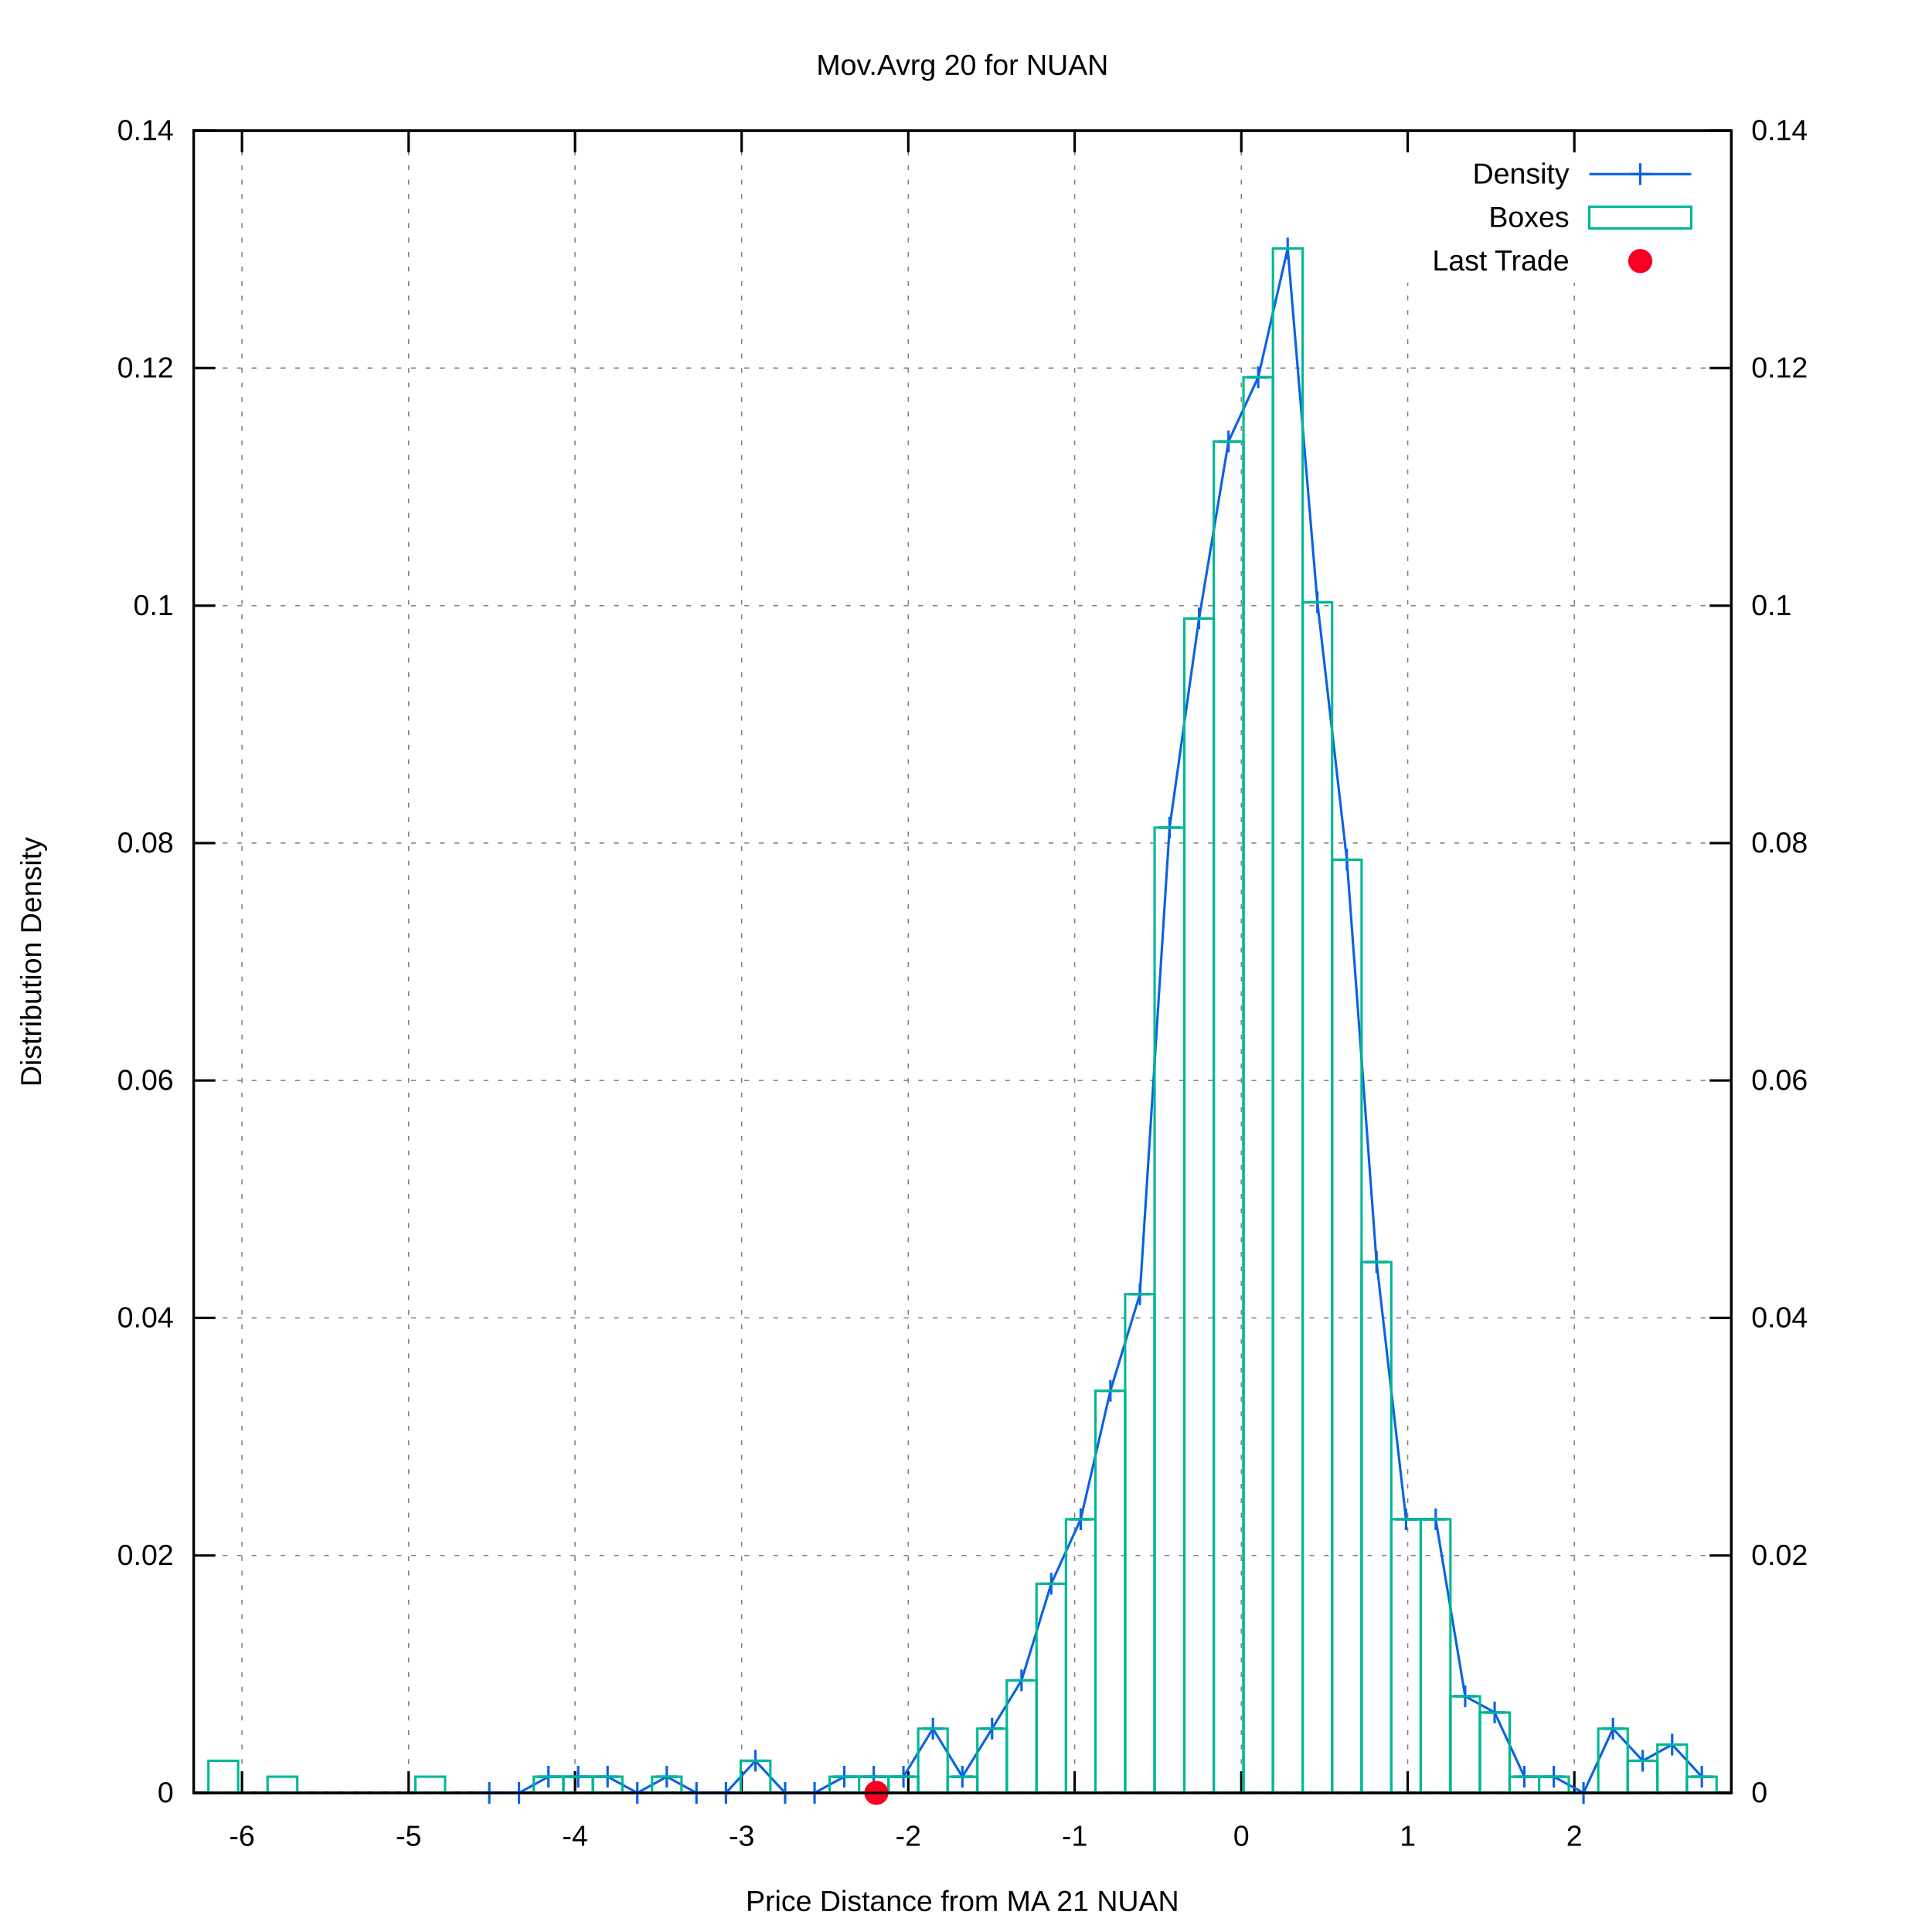
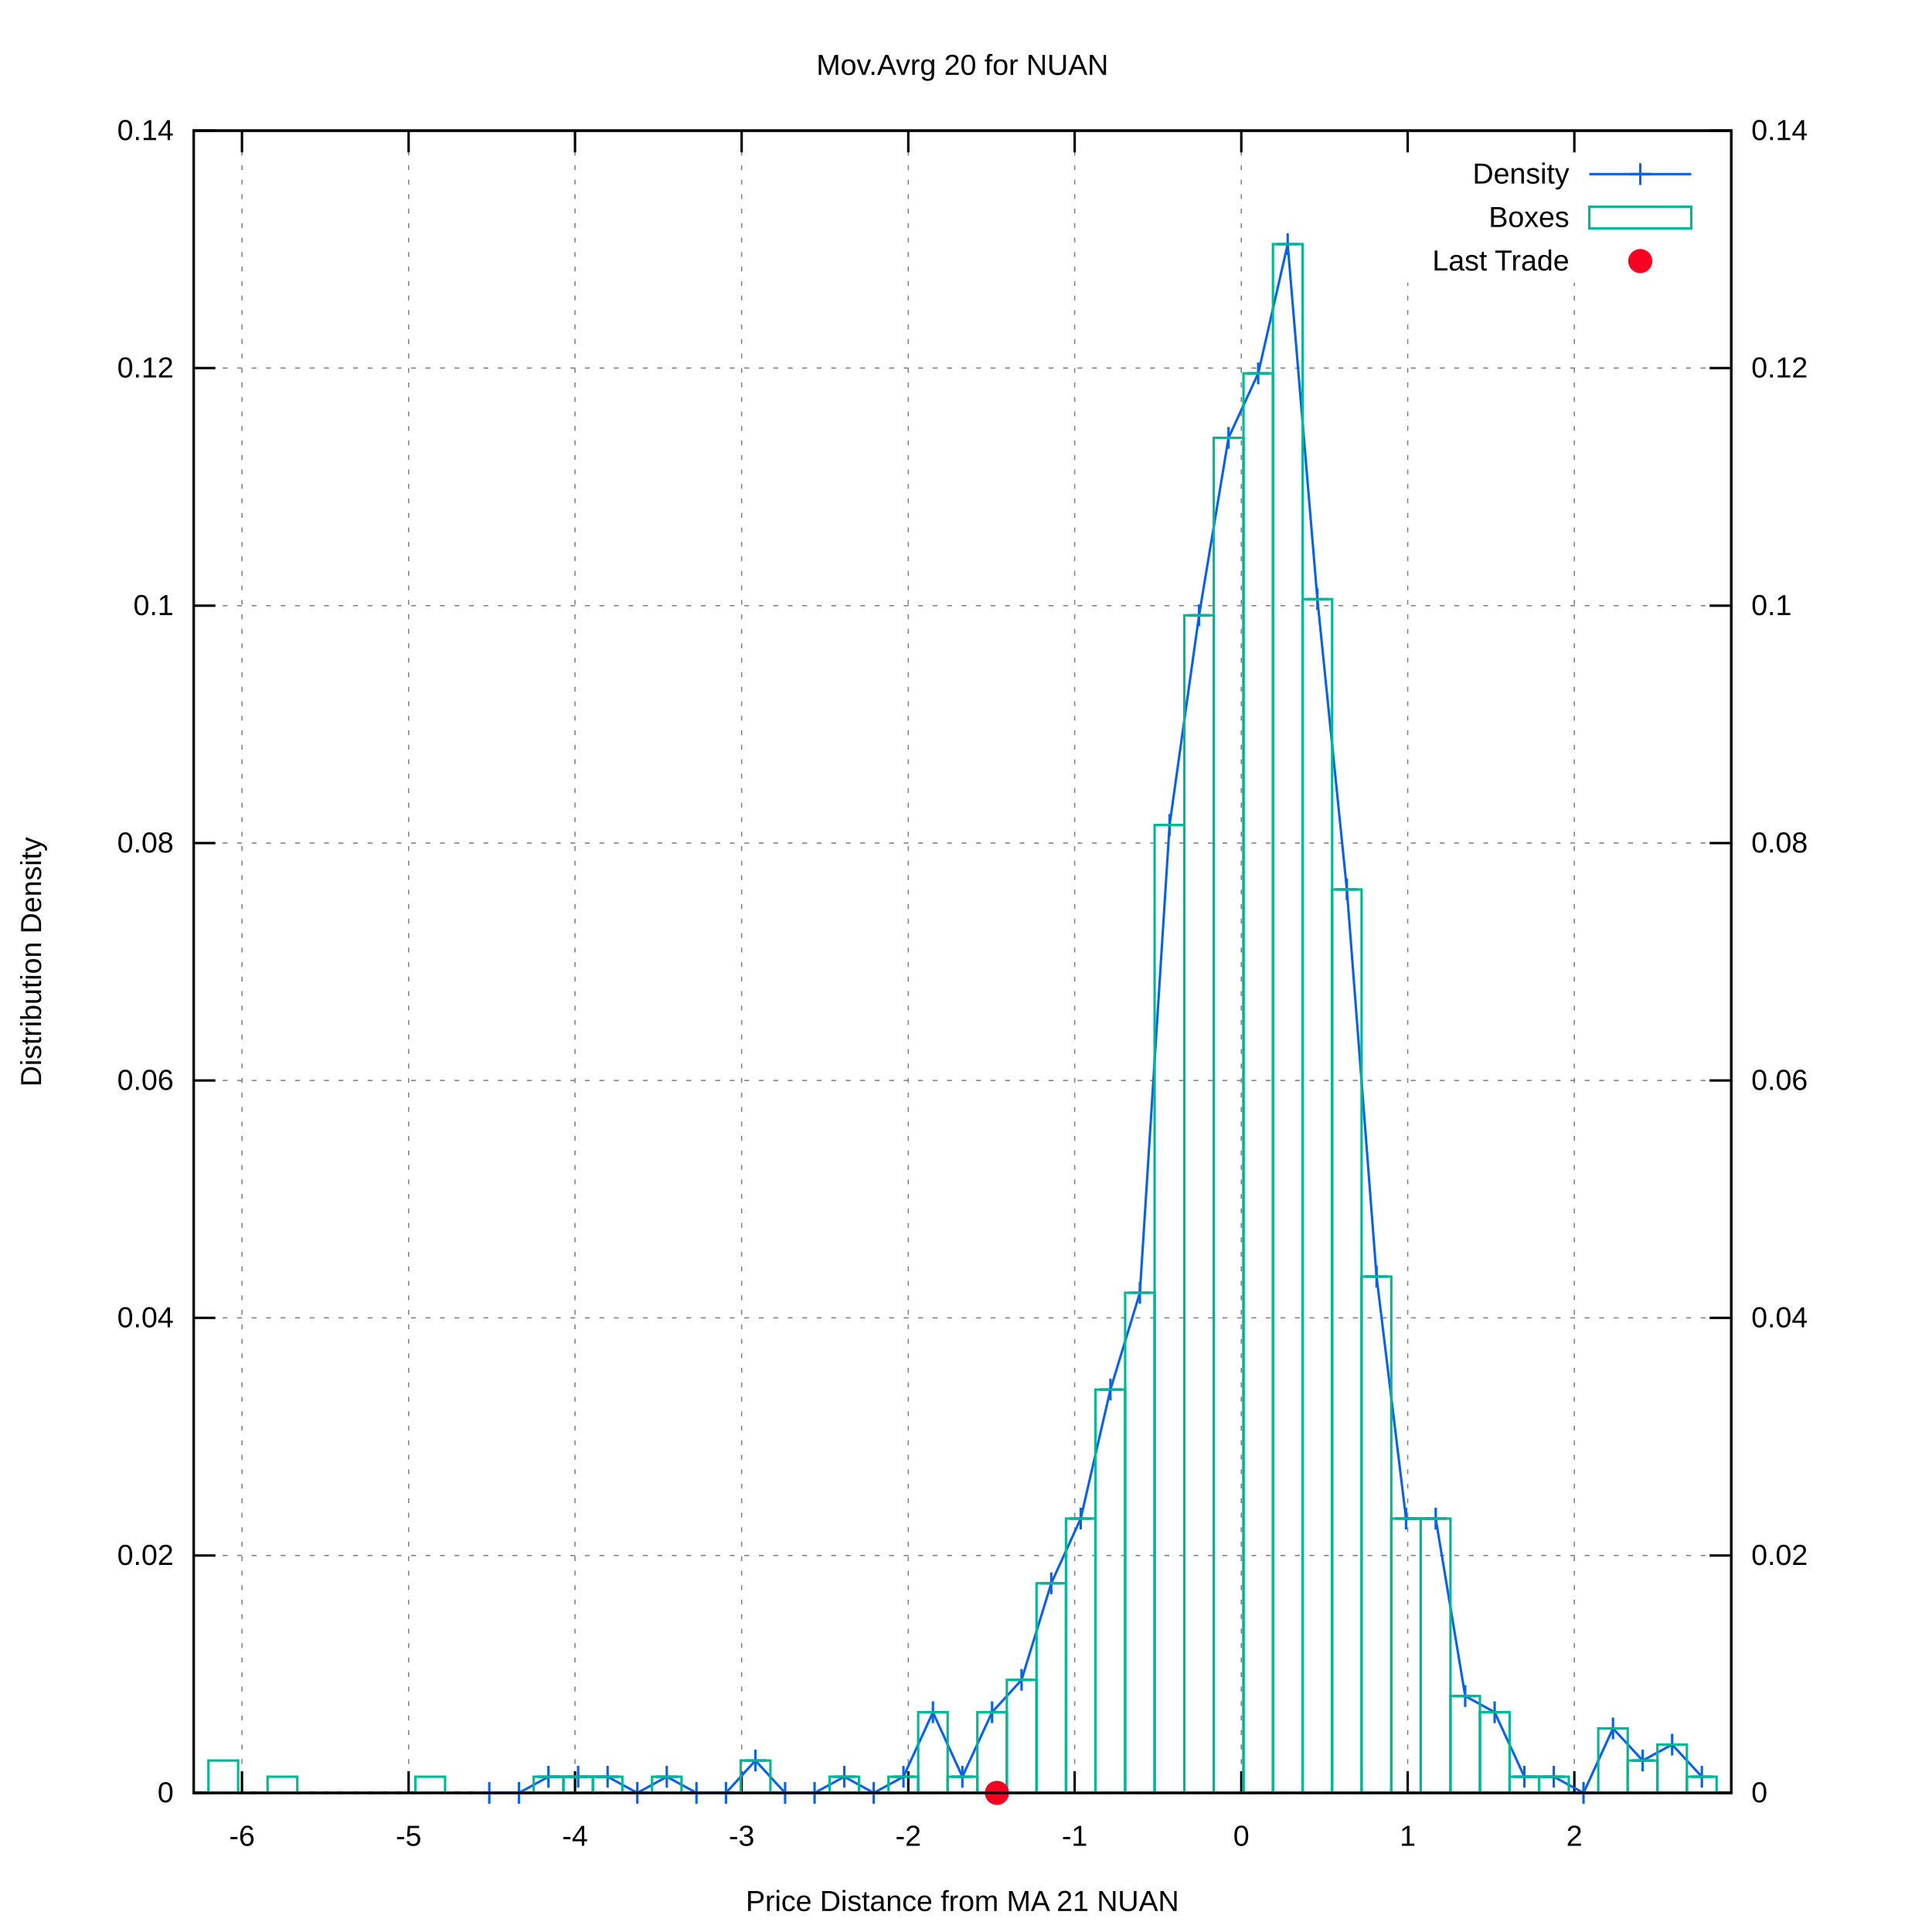
<svg xmlns="http://www.w3.org/2000/svg" xmlns:xlink="http://www.w3.org/1999/xlink" viewBox="0 0 800 800">
  <g id="gnuplot_canvas">
    <rect x="0" y="0" width="800" height="800" fill="#ffffff" />
    <defs>
      <circle id="gpDot" r="0.5" stroke-width="0.5" />
      <path id="gpPt0" stroke-width="0.222" stroke="currentColor" d="M-1,0 h2 M0,-1 v2" />
      <path id="gpPt1" stroke-width="0.222" stroke="currentColor" d="M-1,-1 L1,1 M1,-1 L-1,1" />
      <path id="gpPt2" stroke-width="0.222" stroke="currentColor" d="M-1,0 L1,0 M0,-1 L0,1 M-1,-1 L1,1 M-1,1 L1,-1" />
      <rect id="gpPt3" stroke-width="0.222" stroke="currentColor" x="-1" y="-1" width="2" height="2" />
      <rect id="gpPt4" stroke-width="0.222" stroke="currentColor" fill="currentColor" x="-1" y="-1" width="2" height="2" />
      <circle id="gpPt5" stroke-width="0.222" stroke="currentColor" cx="0" cy="0" r="1" />
      <use xlink:href="#gpPt5" id="gpPt6" fill="currentColor" stroke="none" />
      <path id="gpPt7" stroke-width="0.222" stroke="currentColor" d="M0,-1.33 L-1.33,0.67 L1.33,0.67 z" />
      <use xlink:href="#gpPt7" id="gpPt8" fill="currentColor" stroke="none" />
      <use xlink:href="#gpPt7" id="gpPt9" stroke="currentColor" transform="rotate(180)" />
      <use xlink:href="#gpPt9" id="gpPt10" fill="currentColor" stroke="none" />
      <use xlink:href="#gpPt3" id="gpPt11" stroke="currentColor" transform="rotate(45)" />
      <use xlink:href="#gpPt11" id="gpPt12" fill="currentColor" stroke="none" />
      <path id="gpPt13" stroke-width="0.222" stroke="currentColor" d="M0,1.330 L1.265,0.411 L0.782,-1.067 L-0.782,-1.076 L-1.265,0.411 z" />
      <use xlink:href="#gpPt13" id="gpPt14" fill="currentColor" stroke="none" />
      <filter id="textbox" filterUnits="objectBoundingBox" x="0" y="0" height="1" width="1">
        <feFlood flood-color="#FFFFFF" flood-opacity="1" result="bgnd" />
        <feComposite in="SourceGraphic" in2="bgnd" operator="atop" />
      </filter>
      <filter id="greybox" filterUnits="objectBoundingBox" x="0" y="0" height="1" width="1">
        <feFlood flood-color="lightgrey" flood-opacity="1" result="grey" />
        <feComposite in="SourceGraphic" in2="grey" operator="atop" />
      </filter>
    </defs>
    <g fill="none" color="#FFFFFF" stroke="black" stroke-width="1.00" stroke-linecap="butt" stroke-linejoin="miter">
</g>
    <g fill="none" color="black" stroke="currentColor" stroke-width="1.00" stroke-linecap="butt" stroke-linejoin="miter">
</g>
    <g fill="none" color="black" stroke="black" stroke-width="0.50" stroke-linecap="butt" stroke-linejoin="miter">
</g>
    <g fill="none" color="gray" stroke="currentColor" stroke-width="0.50" stroke-linecap="butt" stroke-linejoin="miter">
      <path stroke="gray" stroke-dasharray="2,4" class="gridline" d="M80.2,742.4 L716.9,742.4  " />
    </g>
    <g fill="none" color="gray" stroke="gray" stroke-width="1.00" stroke-linecap="butt" stroke-linejoin="miter">
</g>
    <g fill="none" color="black" stroke="currentColor" stroke-width="1.00" stroke-linecap="butt" stroke-linejoin="miter">
      <path stroke="black" d="M80.2,742.4 L89.2,742.4  " />
      <g transform="translate(71.9,746.3)" stroke="none" fill="black" font-family="arial" font-size="12.00" text-anchor="end">
        <text>
          <tspan font-family="arial"> 0</tspan>
        </text>
      </g>
    </g>
    <g fill="none" color="black" stroke="currentColor" stroke-width="1.00" stroke-linecap="butt" stroke-linejoin="miter">
</g>
    <g fill="none" color="black" stroke="black" stroke-width="0.50" stroke-linecap="butt" stroke-linejoin="miter">
</g>
    <g fill="none" color="gray" stroke="currentColor" stroke-width="0.50" stroke-linecap="butt" stroke-linejoin="miter">
      <path stroke="gray" stroke-dasharray="2,4" class="gridline" d="M80.2,644.1 L716.9,644.1  " />
    </g>
    <g fill="none" color="gray" stroke="gray" stroke-width="1.00" stroke-linecap="butt" stroke-linejoin="miter">
</g>
    <g fill="none" color="black" stroke="currentColor" stroke-width="1.00" stroke-linecap="butt" stroke-linejoin="miter">
      <path stroke="black" d="M80.2,644.1 L89.2,644.1  " />
      <g transform="translate(71.9,648.0)" stroke="none" fill="black" font-family="arial" font-size="12.00" text-anchor="end">
        <text>
          <tspan font-family="arial"> 0.02</tspan>
        </text>
      </g>
    </g>
    <g fill="none" color="black" stroke="currentColor" stroke-width="1.00" stroke-linecap="butt" stroke-linejoin="miter">
</g>
    <g fill="none" color="black" stroke="black" stroke-width="0.50" stroke-linecap="butt" stroke-linejoin="miter">
</g>
    <g fill="none" color="gray" stroke="currentColor" stroke-width="0.50" stroke-linecap="butt" stroke-linejoin="miter">
      <path stroke="gray" stroke-dasharray="2,4" class="gridline" d="M80.2,545.7 L716.9,545.7  " />
    </g>
    <g fill="none" color="gray" stroke="gray" stroke-width="1.00" stroke-linecap="butt" stroke-linejoin="miter">
</g>
    <g fill="none" color="black" stroke="currentColor" stroke-width="1.00" stroke-linecap="butt" stroke-linejoin="miter">
      <path stroke="black" d="M80.2,545.7 L89.2,545.7  " />
      <g transform="translate(71.9,549.6)" stroke="none" fill="black" font-family="arial" font-size="12.00" text-anchor="end">
        <text>
          <tspan font-family="arial"> 0.04</tspan>
        </text>
      </g>
    </g>
    <g fill="none" color="black" stroke="currentColor" stroke-width="1.00" stroke-linecap="butt" stroke-linejoin="miter">
</g>
    <g fill="none" color="black" stroke="black" stroke-width="0.50" stroke-linecap="butt" stroke-linejoin="miter">
</g>
    <g fill="none" color="gray" stroke="currentColor" stroke-width="0.50" stroke-linecap="butt" stroke-linejoin="miter">
      <path stroke="gray" stroke-dasharray="2,4" class="gridline" d="M80.2,447.4 L716.9,447.4  " />
    </g>
    <g fill="none" color="gray" stroke="gray" stroke-width="1.00" stroke-linecap="butt" stroke-linejoin="miter">
</g>
    <g fill="none" color="black" stroke="currentColor" stroke-width="1.00" stroke-linecap="butt" stroke-linejoin="miter">
      <path stroke="black" d="M80.2,447.4 L89.2,447.4  " />
      <g transform="translate(71.9,451.3)" stroke="none" fill="black" font-family="arial" font-size="12.00" text-anchor="end">
        <text>
          <tspan font-family="arial"> 0.06</tspan>
        </text>
      </g>
    </g>
    <g fill="none" color="black" stroke="currentColor" stroke-width="1.00" stroke-linecap="butt" stroke-linejoin="miter">
</g>
    <g fill="none" color="black" stroke="black" stroke-width="0.50" stroke-linecap="butt" stroke-linejoin="miter">
</g>
    <g fill="none" color="gray" stroke="currentColor" stroke-width="0.50" stroke-linecap="butt" stroke-linejoin="miter">
      <path stroke="gray" stroke-dasharray="2,4" class="gridline" d="M80.2,349.1 L716.9,349.1  " />
    </g>
    <g fill="none" color="gray" stroke="gray" stroke-width="1.00" stroke-linecap="butt" stroke-linejoin="miter">
</g>
    <g fill="none" color="black" stroke="currentColor" stroke-width="1.00" stroke-linecap="butt" stroke-linejoin="miter">
      <path stroke="black" d="M80.2,349.1 L89.2,349.1  " />
      <g transform="translate(71.9,353.0)" stroke="none" fill="black" font-family="arial" font-size="12.00" text-anchor="end">
        <text>
          <tspan font-family="arial"> 0.08</tspan>
        </text>
      </g>
    </g>
    <g fill="none" color="black" stroke="currentColor" stroke-width="1.00" stroke-linecap="butt" stroke-linejoin="miter">
</g>
    <g fill="none" color="black" stroke="black" stroke-width="0.50" stroke-linecap="butt" stroke-linejoin="miter">
</g>
    <g fill="none" color="gray" stroke="currentColor" stroke-width="0.50" stroke-linecap="butt" stroke-linejoin="miter">
      <path stroke="gray" stroke-dasharray="2,4" class="gridline" d="M80.2,250.8 L716.9,250.8  " />
    </g>
    <g fill="none" color="gray" stroke="gray" stroke-width="1.00" stroke-linecap="butt" stroke-linejoin="miter">
</g>
    <g fill="none" color="black" stroke="currentColor" stroke-width="1.00" stroke-linecap="butt" stroke-linejoin="miter">
      <path stroke="black" d="M80.2,250.8 L89.2,250.8  " />
      <g transform="translate(71.9,254.7)" stroke="none" fill="black" font-family="arial" font-size="12.00" text-anchor="end">
        <text>
          <tspan font-family="arial"> 0.1</tspan>
        </text>
      </g>
    </g>
    <g fill="none" color="black" stroke="currentColor" stroke-width="1.00" stroke-linecap="butt" stroke-linejoin="miter">
</g>
    <g fill="none" color="black" stroke="black" stroke-width="0.50" stroke-linecap="butt" stroke-linejoin="miter">
</g>
    <g fill="none" color="gray" stroke="currentColor" stroke-width="0.50" stroke-linecap="butt" stroke-linejoin="miter">
      <path stroke="gray" stroke-dasharray="2,4" class="gridline" d="M80.2,152.4 L716.9,152.4  " />
    </g>
    <g fill="none" color="gray" stroke="gray" stroke-width="1.00" stroke-linecap="butt" stroke-linejoin="miter">
</g>
    <g fill="none" color="black" stroke="currentColor" stroke-width="1.00" stroke-linecap="butt" stroke-linejoin="miter">
      <path stroke="black" d="M80.2,152.4 L89.2,152.4  " />
      <g transform="translate(71.9,156.3)" stroke="none" fill="black" font-family="arial" font-size="12.00" text-anchor="end">
        <text>
          <tspan font-family="arial"> 0.12</tspan>
        </text>
      </g>
    </g>
    <g fill="none" color="black" stroke="currentColor" stroke-width="1.00" stroke-linecap="butt" stroke-linejoin="miter">
</g>
    <g fill="none" color="black" stroke="black" stroke-width="0.50" stroke-linecap="butt" stroke-linejoin="miter">
</g>
    <g fill="none" color="gray" stroke="currentColor" stroke-width="0.50" stroke-linecap="butt" stroke-linejoin="miter">
      <path stroke="gray" stroke-dasharray="2,4" class="gridline" d="M80.2,54.1 L716.9,54.1  " />
    </g>
    <g fill="none" color="gray" stroke="gray" stroke-width="1.00" stroke-linecap="butt" stroke-linejoin="miter">
</g>
    <g fill="none" color="black" stroke="currentColor" stroke-width="1.00" stroke-linecap="butt" stroke-linejoin="miter">
      <path stroke="black" d="M80.2,54.1 L89.2,54.1  " />
      <g transform="translate(71.9,58.0)" stroke="none" fill="black" font-family="arial" font-size="12.00" text-anchor="end">
        <text>
          <tspan font-family="arial"> 0.14</tspan>
        </text>
      </g>
    </g>
    <g fill="none" color="black" stroke="currentColor" stroke-width="1.00" stroke-linecap="butt" stroke-linejoin="miter">
</g>
    <g fill="none" color="black" stroke="black" stroke-width="0.50" stroke-linecap="butt" stroke-linejoin="miter">
</g>
    <g fill="none" color="gray" stroke="currentColor" stroke-width="0.50" stroke-linecap="butt" stroke-linejoin="miter">
      <path stroke="gray" stroke-dasharray="2,4" class="gridline" d="M100.2,742.4 L100.2,54.1  " />
    </g>
    <g fill="none" color="gray" stroke="gray" stroke-width="1.00" stroke-linecap="butt" stroke-linejoin="miter">
</g>
    <g fill="none" color="black" stroke="currentColor" stroke-width="1.00" stroke-linecap="butt" stroke-linejoin="miter">
      <path stroke="black" d="M100.2,742.4 L100.2,733.4 M100.2,54.1 L100.2,63.1  " />
      <g transform="translate(100.2,764.3)" stroke="none" fill="black" font-family="arial" font-size="12.00" text-anchor="middle">
        <text>
          <tspan font-family="arial">-6</tspan>
        </text>
      </g>
    </g>
    <g fill="none" color="black" stroke="currentColor" stroke-width="1.00" stroke-linecap="butt" stroke-linejoin="miter">
</g>
    <g fill="none" color="black" stroke="black" stroke-width="0.50" stroke-linecap="butt" stroke-linejoin="miter">
</g>
    <g fill="none" color="gray" stroke="currentColor" stroke-width="0.50" stroke-linecap="butt" stroke-linejoin="miter">
      <path stroke="gray" stroke-dasharray="2,4" class="gridline" d="M169.2,742.4 L169.2,54.1  " />
    </g>
    <g fill="none" color="gray" stroke="gray" stroke-width="1.00" stroke-linecap="butt" stroke-linejoin="miter">
</g>
    <g fill="none" color="black" stroke="currentColor" stroke-width="1.00" stroke-linecap="butt" stroke-linejoin="miter">
      <path stroke="black" d="M169.2,742.4 L169.2,733.4 M169.2,54.1 L169.2,63.1  " />
      <g transform="translate(169.2,764.3)" stroke="none" fill="black" font-family="arial" font-size="12.00" text-anchor="middle">
        <text>
          <tspan font-family="arial">-5</tspan>
        </text>
      </g>
    </g>
    <g fill="none" color="black" stroke="currentColor" stroke-width="1.00" stroke-linecap="butt" stroke-linejoin="miter">
</g>
    <g fill="none" color="black" stroke="black" stroke-width="0.50" stroke-linecap="butt" stroke-linejoin="miter">
</g>
    <g fill="none" color="gray" stroke="currentColor" stroke-width="0.50" stroke-linecap="butt" stroke-linejoin="miter">
      <path stroke="gray" stroke-dasharray="2,4" class="gridline" d="M238.1,742.4 L238.1,54.1  " />
    </g>
    <g fill="none" color="gray" stroke="gray" stroke-width="1.00" stroke-linecap="butt" stroke-linejoin="miter">
</g>
    <g fill="none" color="black" stroke="currentColor" stroke-width="1.00" stroke-linecap="butt" stroke-linejoin="miter">
      <path stroke="black" d="M238.1,742.4 L238.1,733.4 M238.1,54.1 L238.1,63.1  " />
      <g transform="translate(238.1,764.3)" stroke="none" fill="black" font-family="arial" font-size="12.00" text-anchor="middle">
        <text>
          <tspan font-family="arial">-4</tspan>
        </text>
      </g>
    </g>
    <g fill="none" color="black" stroke="currentColor" stroke-width="1.00" stroke-linecap="butt" stroke-linejoin="miter">
</g>
    <g fill="none" color="black" stroke="black" stroke-width="0.50" stroke-linecap="butt" stroke-linejoin="miter">
</g>
    <g fill="none" color="gray" stroke="currentColor" stroke-width="0.50" stroke-linecap="butt" stroke-linejoin="miter">
      <path stroke="gray" stroke-dasharray="2,4" class="gridline" d="M307.1,742.4 L307.1,54.1  " />
    </g>
    <g fill="none" color="gray" stroke="gray" stroke-width="1.00" stroke-linecap="butt" stroke-linejoin="miter">
</g>
    <g fill="none" color="black" stroke="currentColor" stroke-width="1.00" stroke-linecap="butt" stroke-linejoin="miter">
      <path stroke="black" d="M307.1,742.4 L307.1,733.4 M307.1,54.1 L307.1,63.1  " />
      <g transform="translate(307.1,764.3)" stroke="none" fill="black" font-family="arial" font-size="12.00" text-anchor="middle">
        <text>
          <tspan font-family="arial">-3</tspan>
        </text>
      </g>
    </g>
    <g fill="none" color="black" stroke="currentColor" stroke-width="1.00" stroke-linecap="butt" stroke-linejoin="miter">
</g>
    <g fill="none" color="black" stroke="black" stroke-width="0.50" stroke-linecap="butt" stroke-linejoin="miter">
</g>
    <g fill="none" color="gray" stroke="currentColor" stroke-width="0.50" stroke-linecap="butt" stroke-linejoin="miter">
      <path stroke="gray" stroke-dasharray="2,4" class="gridline" d="M376.1,742.4 L376.1,54.1  " />
    </g>
    <g fill="none" color="gray" stroke="gray" stroke-width="1.00" stroke-linecap="butt" stroke-linejoin="miter">
</g>
    <g fill="none" color="black" stroke="currentColor" stroke-width="1.00" stroke-linecap="butt" stroke-linejoin="miter">
      <path stroke="black" d="M376.1,742.4 L376.1,733.4 M376.1,54.1 L376.1,63.1  " />
      <g transform="translate(376.1,764.3)" stroke="none" fill="black" font-family="arial" font-size="12.00" text-anchor="middle">
        <text>
          <tspan font-family="arial">-2</tspan>
        </text>
      </g>
    </g>
    <g fill="none" color="black" stroke="currentColor" stroke-width="1.00" stroke-linecap="butt" stroke-linejoin="miter">
</g>
    <g fill="none" color="black" stroke="black" stroke-width="0.50" stroke-linecap="butt" stroke-linejoin="miter">
</g>
    <g fill="none" color="gray" stroke="currentColor" stroke-width="0.50" stroke-linecap="butt" stroke-linejoin="miter">
      <path stroke="gray" stroke-dasharray="2,4" class="gridline" d="M445.0,742.4 L445.0,54.1  " />
    </g>
    <g fill="none" color="gray" stroke="gray" stroke-width="1.00" stroke-linecap="butt" stroke-linejoin="miter">
</g>
    <g fill="none" color="black" stroke="currentColor" stroke-width="1.00" stroke-linecap="butt" stroke-linejoin="miter">
      <path stroke="black" d="M445.0,742.4 L445.0,733.4 M445.0,54.1 L445.0,63.1  " />
      <g transform="translate(445.0,764.3)" stroke="none" fill="black" font-family="arial" font-size="12.00" text-anchor="middle">
        <text>
          <tspan font-family="arial">-1</tspan>
        </text>
      </g>
    </g>
    <g fill="none" color="black" stroke="currentColor" stroke-width="1.00" stroke-linecap="butt" stroke-linejoin="miter">
</g>
    <g fill="none" color="black" stroke="black" stroke-width="0.50" stroke-linecap="butt" stroke-linejoin="miter">
</g>
    <g fill="none" color="gray" stroke="currentColor" stroke-width="0.50" stroke-linecap="butt" stroke-linejoin="miter">
      <path stroke="gray" stroke-dasharray="2,4" class="gridline" d="M514.0,742.4 L514.0,54.1  " />
    </g>
    <g fill="none" color="gray" stroke="gray" stroke-width="1.00" stroke-linecap="butt" stroke-linejoin="miter">
</g>
    <g fill="none" color="black" stroke="currentColor" stroke-width="1.00" stroke-linecap="butt" stroke-linejoin="miter">
      <path stroke="black" d="M514.0,742.4 L514.0,733.4 M514.0,54.1 L514.0,63.1  " />
      <g transform="translate(514.0,764.3)" stroke="none" fill="black" font-family="arial" font-size="12.00" text-anchor="middle">
        <text>
          <tspan font-family="arial"> 0</tspan>
        </text>
      </g>
    </g>
    <g fill="none" color="black" stroke="currentColor" stroke-width="1.00" stroke-linecap="butt" stroke-linejoin="miter">
</g>
    <g fill="none" color="black" stroke="black" stroke-width="0.50" stroke-linecap="butt" stroke-linejoin="miter">
</g>
    <g fill="none" color="gray" stroke="currentColor" stroke-width="0.50" stroke-linecap="butt" stroke-linejoin="miter">
      <path stroke="gray" stroke-dasharray="2,4" class="gridline" d="M582.9,742.4 L582.9,117.1 M582.9,63.1 L582.9,54.1  " />
    </g>
    <g fill="none" color="gray" stroke="gray" stroke-width="1.00" stroke-linecap="butt" stroke-linejoin="miter">
</g>
    <g fill="none" color="black" stroke="currentColor" stroke-width="1.00" stroke-linecap="butt" stroke-linejoin="miter">
      <path stroke="black" d="M582.9,742.4 L582.9,733.4 M582.9,54.1 L582.9,63.1  " />
      <g transform="translate(582.9,764.3)" stroke="none" fill="black" font-family="arial" font-size="12.00" text-anchor="middle">
        <text>
          <tspan font-family="arial"> 1</tspan>
        </text>
      </g>
    </g>
    <g fill="none" color="black" stroke="currentColor" stroke-width="1.00" stroke-linecap="butt" stroke-linejoin="miter">
</g>
    <g fill="none" color="black" stroke="black" stroke-width="0.50" stroke-linecap="butt" stroke-linejoin="miter">
</g>
    <g fill="none" color="gray" stroke="currentColor" stroke-width="0.50" stroke-linecap="butt" stroke-linejoin="miter">
      <path stroke="gray" stroke-dasharray="2,4" class="gridline" d="M651.9,742.4 L651.9,117.1 M651.9,63.1 L651.9,54.1  " />
    </g>
    <g fill="none" color="gray" stroke="gray" stroke-width="1.00" stroke-linecap="butt" stroke-linejoin="miter">
</g>
    <g fill="none" color="black" stroke="currentColor" stroke-width="1.00" stroke-linecap="butt" stroke-linejoin="miter">
      <path stroke="black" d="M651.9,742.4 L651.9,733.4 M651.9,54.1 L651.9,63.1  " />
      <g transform="translate(651.9,764.3)" stroke="none" fill="black" font-family="arial" font-size="12.00" text-anchor="middle">
        <text>
          <tspan font-family="arial"> 2</tspan>
        </text>
      </g>
    </g>
    <g fill="none" color="black" stroke="currentColor" stroke-width="1.00" stroke-linecap="butt" stroke-linejoin="miter">
      <path stroke="black" d="M716.9,742.4 L707.9,742.4  " />
      <g transform="translate(725.2,746.3)" stroke="none" fill="black" font-family="arial" font-size="12.00" text-anchor="start">
        <text>
          <tspan font-family="arial"> 0</tspan>
        </text>
      </g>
    </g>
    <g fill="none" color="black" stroke="currentColor" stroke-width="1.00" stroke-linecap="butt" stroke-linejoin="miter">
      <path stroke="black" d="M716.9,644.1 L707.9,644.1  " />
      <g transform="translate(725.2,648.0)" stroke="none" fill="black" font-family="arial" font-size="12.00" text-anchor="start">
        <text>
          <tspan font-family="arial"> 0.02</tspan>
        </text>
      </g>
    </g>
    <g fill="none" color="black" stroke="currentColor" stroke-width="1.00" stroke-linecap="butt" stroke-linejoin="miter">
      <path stroke="black" d="M716.9,545.7 L707.9,545.7  " />
      <g transform="translate(725.2,549.6)" stroke="none" fill="black" font-family="arial" font-size="12.00" text-anchor="start">
        <text>
          <tspan font-family="arial"> 0.04</tspan>
        </text>
      </g>
    </g>
    <g fill="none" color="black" stroke="currentColor" stroke-width="1.00" stroke-linecap="butt" stroke-linejoin="miter">
      <path stroke="black" d="M716.9,447.4 L707.9,447.4  " />
      <g transform="translate(725.2,451.3)" stroke="none" fill="black" font-family="arial" font-size="12.00" text-anchor="start">
        <text>
          <tspan font-family="arial"> 0.06</tspan>
        </text>
      </g>
    </g>
    <g fill="none" color="black" stroke="currentColor" stroke-width="1.00" stroke-linecap="butt" stroke-linejoin="miter">
      <path stroke="black" d="M716.9,349.1 L707.9,349.1  " />
      <g transform="translate(725.2,353.0)" stroke="none" fill="black" font-family="arial" font-size="12.00" text-anchor="start">
        <text>
          <tspan font-family="arial"> 0.08</tspan>
        </text>
      </g>
    </g>
    <g fill="none" color="black" stroke="currentColor" stroke-width="1.00" stroke-linecap="butt" stroke-linejoin="miter">
      <path stroke="black" d="M716.9,250.8 L707.9,250.8  " />
      <g transform="translate(725.2,254.7)" stroke="none" fill="black" font-family="arial" font-size="12.00" text-anchor="start">
        <text>
          <tspan font-family="arial"> 0.1</tspan>
        </text>
      </g>
    </g>
    <g fill="none" color="black" stroke="currentColor" stroke-width="1.00" stroke-linecap="butt" stroke-linejoin="miter">
      <path stroke="black" d="M716.9,152.4 L707.9,152.4  " />
      <g transform="translate(725.2,156.3)" stroke="none" fill="black" font-family="arial" font-size="12.00" text-anchor="start">
        <text>
          <tspan font-family="arial"> 0.12</tspan>
        </text>
      </g>
    </g>
    <g fill="none" color="black" stroke="currentColor" stroke-width="1.00" stroke-linecap="butt" stroke-linejoin="miter">
      <path stroke="black" d="M716.9,54.1 L707.9,54.1  " />
      <g transform="translate(725.2,58.0)" stroke="none" fill="black" font-family="arial" font-size="12.00" text-anchor="start">
        <text>
          <tspan font-family="arial"> 0.14</tspan>
        </text>
      </g>
    </g>
    <g fill="none" color="black" stroke="currentColor" stroke-width="1.00" stroke-linecap="butt" stroke-linejoin="miter">
</g>
    <g fill="none" color="gray" stroke="currentColor" stroke-width="1.00" stroke-linecap="butt" stroke-linejoin="miter">
      <path stroke="black" stroke-dasharray="2,4" d="M80.2,742.4 L716.9,742.4  " />
    </g>
    <g fill="none" color="black" stroke="currentColor" stroke-width="1.00" stroke-linecap="butt" stroke-linejoin="miter">
      <path stroke="black" d="M80.2,54.1 L80.2,742.4 L716.9,742.4 L716.9,54.1 L80.2,54.1 Z  " />
    </g>
    <g fill="none" color="black" stroke="currentColor" stroke-width="1.00" stroke-linecap="butt" stroke-linejoin="miter">
      <g transform="translate(17.0,398.3) rotate(270)" stroke="none" fill="black" font-family="arial" font-size="12.00" text-anchor="middle">
        <text>
          <tspan font-family="arial">Distribution Density</tspan>
        </text>
      </g>
    </g>
    <g fill="none" color="black" stroke="currentColor" stroke-width="1.00" stroke-linecap="butt" stroke-linejoin="miter">
      <g transform="translate(398.5,791.3)" stroke="none" fill="black" font-family="arial" font-size="12.00" text-anchor="middle">
        <text>
          <tspan font-family="arial">Price Distance from MA 21 NUAN</tspan>
        </text>
      </g>
    </g>
    <g fill="none" color="black" stroke="currentColor" stroke-width="1.00" stroke-linecap="butt" stroke-linejoin="miter">
      <g transform="translate(398.5,31.0)" stroke="none" fill="black" font-family="arial" font-size="12.00" text-anchor="middle">
        <text>
          <tspan font-family="arial">Mov.Avrg 20 for NUAN </tspan>
        </text>
      </g>
    </g>
    <g id="gnuplot_plot_1">
      <g fill="none" color="black" stroke="currentColor" stroke-width="1.00" stroke-linecap="butt" stroke-linejoin="miter">
        <g transform="translate(649.8,76.0)" stroke="none" fill="black" font-family="arial" font-size="12.00" text-anchor="end">
          <text>
            <tspan font-family="arial">Density</tspan>
          </text>
        </g>
      </g>
      <g fill="none" color="black" stroke="currentColor" stroke-width="1.00" stroke-linecap="butt" stroke-linejoin="miter">
-         <path stroke="rgb(  9,  97, 228)" d="M658.1,72.1 L700.3,72.1 M202.6,742.4 L214.9,742.4 L227.1,735.7 L239.4,735.7 L251.6,735.7 L263.9,742.4   L276.1,735.7 L288.4,742.4 L300.6,742.4 L312.8,729.1 L325.1,742.4 L337.3,742.4 L349.6,735.7 L361.8,735.7   L374.1,735.7 L386.3,715.8 L398.5,735.7 L410.8,715.8 L423.0,695.8 L435.3,655.8 L447.5,629.1 L459.8,575.9   L472.0,535.9 L484.3,342.7 L496.5,256.1 L508.7,182.8 L521.0,156.2 L533.2,102.9 L545.5,249.4 L557.7,356.0   L570.0,522.6 L582.2,629.1 L594.5,629.1 L606.7,702.4 L618.9,709.1 L631.2,735.7 L643.4,735.7 L655.7,742.4   L667.9,715.8 L680.2,729.1 L692.4,722.4 L704.7,735.7  " />
+         <path stroke="rgb(  9,  97, 228)" d="M658.1,72.1 L700.3,72.1 M202.6,742.4 L214.9,742.4 L227.1,735.7 L239.4,735.7 L251.6,735.7 L263.9,742.4   L276.1,735.7 L288.4,742.4 L300.6,742.4 L312.8,729.0 L325.1,742.4 L337.3,742.4 L349.6,735.7 L361.8,742.4   L374.1,735.7 L386.3,709.0 L398.5,735.7 L410.8,709.0 L423.0,695.6 L435.3,655.6 L447.5,628.8 L459.8,575.4   L472.0,535.3 L484.3,341.6 L496.5,254.8 L508.7,181.3 L521.0,154.6 L533.2,101.1 L545.5,248.1 L557.7,368.3   L570.0,528.6 L582.2,628.8 L594.5,628.8 L606.7,702.3 L618.9,709.0 L631.2,735.7 L643.4,735.7 L655.7,742.4   L667.9,715.7 L680.2,729.0 L692.4,722.4 L704.7,735.7  " />
        <use xlink:href="#gpPt0" transform="translate(202.6,742.4) scale(4.50)" color="rgb(  9,  97, 228)" />
        <use xlink:href="#gpPt0" transform="translate(214.9,742.4) scale(4.50)" color="rgb(  9,  97, 228)" />
        <use xlink:href="#gpPt0" transform="translate(227.1,735.7) scale(4.50)" color="rgb(  9,  97, 228)" />
        <use xlink:href="#gpPt0" transform="translate(239.4,735.7) scale(4.50)" color="rgb(  9,  97, 228)" />
        <use xlink:href="#gpPt0" transform="translate(251.6,735.7) scale(4.50)" color="rgb(  9,  97, 228)" />
        <use xlink:href="#gpPt0" transform="translate(263.9,742.4) scale(4.50)" color="rgb(  9,  97, 228)" />
        <use xlink:href="#gpPt0" transform="translate(276.1,735.7) scale(4.50)" color="rgb(  9,  97, 228)" />
        <use xlink:href="#gpPt0" transform="translate(288.4,742.4) scale(4.50)" color="rgb(  9,  97, 228)" />
        <use xlink:href="#gpPt0" transform="translate(300.6,742.4) scale(4.50)" color="rgb(  9,  97, 228)" />
-         <use xlink:href="#gpPt0" transform="translate(312.8,729.1) scale(4.50)" color="rgb(  9,  97, 228)" />
+         <use xlink:href="#gpPt0" transform="translate(312.8,729.0) scale(4.50)" color="rgb(  9,  97, 228)" />
        <use xlink:href="#gpPt0" transform="translate(325.1,742.4) scale(4.50)" color="rgb(  9,  97, 228)" />
        <use xlink:href="#gpPt0" transform="translate(337.3,742.4) scale(4.50)" color="rgb(  9,  97, 228)" />
        <use xlink:href="#gpPt0" transform="translate(349.6,735.7) scale(4.50)" color="rgb(  9,  97, 228)" />
-         <use xlink:href="#gpPt0" transform="translate(361.8,735.7) scale(4.50)" color="rgb(  9,  97, 228)" />
+         <use xlink:href="#gpPt0" transform="translate(361.8,742.4) scale(4.50)" color="rgb(  9,  97, 228)" />
        <use xlink:href="#gpPt0" transform="translate(374.1,735.7) scale(4.50)" color="rgb(  9,  97, 228)" />
-         <use xlink:href="#gpPt0" transform="translate(386.3,715.8) scale(4.50)" color="rgb(  9,  97, 228)" />
+         <use xlink:href="#gpPt0" transform="translate(386.3,709.0) scale(4.50)" color="rgb(  9,  97, 228)" />
        <use xlink:href="#gpPt0" transform="translate(398.5,735.7) scale(4.50)" color="rgb(  9,  97, 228)" />
-         <use xlink:href="#gpPt0" transform="translate(410.8,715.8) scale(4.50)" color="rgb(  9,  97, 228)" />
-         <use xlink:href="#gpPt0" transform="translate(423.0,695.8) scale(4.50)" color="rgb(  9,  97, 228)" />
-         <use xlink:href="#gpPt0" transform="translate(435.3,655.8) scale(4.50)" color="rgb(  9,  97, 228)" />
-         <use xlink:href="#gpPt0" transform="translate(447.5,629.1) scale(4.50)" color="rgb(  9,  97, 228)" />
-         <use xlink:href="#gpPt0" transform="translate(459.8,575.9) scale(4.50)" color="rgb(  9,  97, 228)" />
-         <use xlink:href="#gpPt0" transform="translate(472.0,535.9) scale(4.50)" color="rgb(  9,  97, 228)" />
-         <use xlink:href="#gpPt0" transform="translate(484.3,342.7) scale(4.50)" color="rgb(  9,  97, 228)" />
-         <use xlink:href="#gpPt0" transform="translate(496.5,256.1) scale(4.50)" color="rgb(  9,  97, 228)" />
-         <use xlink:href="#gpPt0" transform="translate(508.7,182.8) scale(4.50)" color="rgb(  9,  97, 228)" />
-         <use xlink:href="#gpPt0" transform="translate(521.0,156.2) scale(4.50)" color="rgb(  9,  97, 228)" />
-         <use xlink:href="#gpPt0" transform="translate(533.2,102.9) scale(4.50)" color="rgb(  9,  97, 228)" />
-         <use xlink:href="#gpPt0" transform="translate(545.5,249.4) scale(4.50)" color="rgb(  9,  97, 228)" />
-         <use xlink:href="#gpPt0" transform="translate(557.7,356.0) scale(4.50)" color="rgb(  9,  97, 228)" />
-         <use xlink:href="#gpPt0" transform="translate(570.0,522.6) scale(4.50)" color="rgb(  9,  97, 228)" />
-         <use xlink:href="#gpPt0" transform="translate(582.2,629.1) scale(4.50)" color="rgb(  9,  97, 228)" />
-         <use xlink:href="#gpPt0" transform="translate(594.5,629.1) scale(4.50)" color="rgb(  9,  97, 228)" />
-         <use xlink:href="#gpPt0" transform="translate(606.7,702.4) scale(4.50)" color="rgb(  9,  97, 228)" />
-         <use xlink:href="#gpPt0" transform="translate(618.9,709.1) scale(4.50)" color="rgb(  9,  97, 228)" />
+         <use xlink:href="#gpPt0" transform="translate(410.8,709.0) scale(4.50)" color="rgb(  9,  97, 228)" />
+         <use xlink:href="#gpPt0" transform="translate(423.0,695.6) scale(4.50)" color="rgb(  9,  97, 228)" />
+         <use xlink:href="#gpPt0" transform="translate(435.3,655.6) scale(4.50)" color="rgb(  9,  97, 228)" />
+         <use xlink:href="#gpPt0" transform="translate(447.5,628.8) scale(4.50)" color="rgb(  9,  97, 228)" />
+         <use xlink:href="#gpPt0" transform="translate(459.8,575.4) scale(4.50)" color="rgb(  9,  97, 228)" />
+         <use xlink:href="#gpPt0" transform="translate(472.0,535.3) scale(4.50)" color="rgb(  9,  97, 228)" />
+         <use xlink:href="#gpPt0" transform="translate(484.3,341.6) scale(4.50)" color="rgb(  9,  97, 228)" />
+         <use xlink:href="#gpPt0" transform="translate(496.5,254.8) scale(4.50)" color="rgb(  9,  97, 228)" />
+         <use xlink:href="#gpPt0" transform="translate(508.7,181.3) scale(4.50)" color="rgb(  9,  97, 228)" />
+         <use xlink:href="#gpPt0" transform="translate(521.0,154.6) scale(4.50)" color="rgb(  9,  97, 228)" />
+         <use xlink:href="#gpPt0" transform="translate(533.2,101.1) scale(4.50)" color="rgb(  9,  97, 228)" />
+         <use xlink:href="#gpPt0" transform="translate(545.5,248.1) scale(4.50)" color="rgb(  9,  97, 228)" />
+         <use xlink:href="#gpPt0" transform="translate(557.7,368.3) scale(4.50)" color="rgb(  9,  97, 228)" />
+         <use xlink:href="#gpPt0" transform="translate(570.0,528.6) scale(4.50)" color="rgb(  9,  97, 228)" />
+         <use xlink:href="#gpPt0" transform="translate(582.2,628.8) scale(4.50)" color="rgb(  9,  97, 228)" />
+         <use xlink:href="#gpPt0" transform="translate(594.5,628.8) scale(4.50)" color="rgb(  9,  97, 228)" />
+         <use xlink:href="#gpPt0" transform="translate(606.7,702.3) scale(4.50)" color="rgb(  9,  97, 228)" />
+         <use xlink:href="#gpPt0" transform="translate(618.9,709.0) scale(4.50)" color="rgb(  9,  97, 228)" />
        <use xlink:href="#gpPt0" transform="translate(631.2,735.7) scale(4.50)" color="rgb(  9,  97, 228)" />
        <use xlink:href="#gpPt0" transform="translate(643.4,735.7) scale(4.50)" color="rgb(  9,  97, 228)" />
        <use xlink:href="#gpPt0" transform="translate(655.7,742.4) scale(4.50)" color="rgb(  9,  97, 228)" />
-         <use xlink:href="#gpPt0" transform="translate(667.9,715.8) scale(4.50)" color="rgb(  9,  97, 228)" />
-         <use xlink:href="#gpPt0" transform="translate(680.2,729.1) scale(4.50)" color="rgb(  9,  97, 228)" />
+         <use xlink:href="#gpPt0" transform="translate(667.9,715.7) scale(4.50)" color="rgb(  9,  97, 228)" />
+         <use xlink:href="#gpPt0" transform="translate(680.2,729.0) scale(4.50)" color="rgb(  9,  97, 228)" />
        <use xlink:href="#gpPt0" transform="translate(692.4,722.4) scale(4.50)" color="rgb(  9,  97, 228)" />
        <use xlink:href="#gpPt0" transform="translate(704.7,735.7) scale(4.50)" color="rgb(  9,  97, 228)" />
        <use xlink:href="#gpPt0" transform="translate(679.2,72.1) scale(4.50)" color="rgb(  9,  97, 228)" />
      </g>
    </g>
    <g id="gnuplot_plot_2">
      <g fill="none" color="black" stroke="currentColor" stroke-width="1.00" stroke-linecap="butt" stroke-linejoin="miter">
        <g transform="translate(649.8,94.0)" stroke="none" fill="black" font-family="arial" font-size="12.00" text-anchor="end">
          <text>
            <tspan font-family="arial">Boxes</tspan>
          </text>
        </g>
      </g>
      <g fill="none" color="black" stroke="currentColor" stroke-width="1.00" stroke-linecap="butt" stroke-linejoin="miter">
        <path stroke="rgb(  0, 184, 148)" d="M658.1,94.6 L700.3,94.6 L700.3,85.6 L658.1,85.6 L658.1,94.6 Z  " />
-         <path stroke="rgb(  0, 184, 148)" d="M86.3,742.4 L86.3,729.1 L98.6,729.1 L98.6,742.4 L86.3,742.4 Z  " />
+         <path stroke="rgb(  0, 184, 148)" d="M86.3,742.4 L86.3,729.0 L98.6,729.0 L98.6,742.4 L86.3,742.4 Z  " />
        <path stroke="rgb(  0, 184, 148)" d="M110.8,742.4 L110.8,735.7 L123.1,735.7 L123.1,742.4 L110.8,742.4 Z  " />
        <path stroke="rgb(  0, 184, 148)" d="M172.0,742.4 L172.0,735.7 L184.3,735.7 L184.3,742.4 L172.0,742.4 Z  " />
        <path stroke="rgb(  0, 184, 148)" d="M221.0,742.4 L221.0,735.7 L233.3,735.7 L233.3,742.4 L221.0,742.4 Z  " />
        <path stroke="rgb(  0, 184, 148)" d="M233.3,742.4 L233.3,735.7 L245.5,735.7 L245.5,742.4 L233.3,742.4 Z  " />
        <path stroke="rgb(  0, 184, 148)" d="M245.5,742.4 L245.5,735.7 L257.7,735.7 L257.7,742.4 L245.5,742.4 Z  " />
        <path stroke="rgb(  0, 184, 148)" d="M270.0,742.4 L270.0,735.7 L282.2,735.7 L282.2,742.4 L270.0,742.4 Z  " />
-         <path stroke="rgb(  0, 184, 148)" d="M306.7,742.4 L306.7,729.1 L319.0,729.1 L319.0,742.4 L306.7,742.4 Z  " />
+         <path stroke="rgb(  0, 184, 148)" d="M306.7,742.4 L306.7,729.0 L319.0,729.0 L319.0,742.4 L306.7,742.4 Z  " />
        <path stroke="rgb(  0, 184, 148)" d="M343.5,742.4 L343.5,735.7 L355.7,735.7 L355.7,742.4 L343.5,742.4 Z  " />
-         <path stroke="rgb(  0, 184, 148)" d="M355.7,742.4 L355.7,735.7 L367.9,735.7 L367.9,742.4 L355.7,742.4 Z  " />
        <path stroke="rgb(  0, 184, 148)" d="M367.9,742.4 L367.9,735.7 L380.2,735.7 L380.2,742.4 L367.9,742.4 Z  " />
-         <path stroke="rgb(  0, 184, 148)" d="M380.2,742.4 L380.2,715.8 L392.4,715.8 L392.4,742.4 L380.2,742.4 Z  " />
+         <path stroke="rgb(  0, 184, 148)" d="M380.2,742.4 L380.2,709.0 L392.4,709.0 L392.4,742.4 L380.2,742.4 Z  " />
        <path stroke="rgb(  0, 184, 148)" d="M392.4,742.4 L392.4,735.7 L404.7,735.7 L404.7,742.4 L392.4,742.4 Z  " />
-         <path stroke="rgb(  0, 184, 148)" d="M404.7,742.4 L404.7,715.8 L416.9,715.8 L416.9,742.4 L404.7,742.4 Z  " />
-         <path stroke="rgb(  0, 184, 148)" d="M416.9,742.4 L416.9,695.8 L429.2,695.8 L429.2,742.4 L416.9,742.4 Z  " />
-         <path stroke="rgb(  0, 184, 148)" d="M429.2,742.4 L429.2,655.8 L441.4,655.8 L441.4,742.4 L429.2,742.4 Z  " />
-         <path stroke="rgb(  0, 184, 148)" d="M441.4,742.4 L441.4,629.1 L453.6,629.1 L453.6,742.4 L441.4,742.4 Z  " />
-         <path stroke="rgb(  0, 184, 148)" d="M453.6,742.4 L453.6,575.9 L465.9,575.9 L465.9,742.4 L453.6,742.4 Z  " />
-         <path stroke="rgb(  0, 184, 148)" d="M465.9,742.4 L465.9,535.9 L478.1,535.9 L478.1,742.4 L465.9,742.4 Z  " />
-         <path stroke="rgb(  0, 184, 148)" d="M478.1,742.4 L478.1,342.7 L490.4,342.7 L490.4,742.4 L478.1,742.4 Z  " />
-         <path stroke="rgb(  0, 184, 148)" d="M490.4,742.4 L490.4,256.1 L502.6,256.1 L502.6,742.4 L490.4,742.4 Z  " />
-         <path stroke="rgb(  0, 184, 148)" d="M502.6,742.4 L502.6,182.8 L514.9,182.8 L514.9,742.4 L502.6,742.4 Z  " />
-         <path stroke="rgb(  0, 184, 148)" d="M514.9,742.4 L514.9,156.2 L527.1,156.2 L527.1,742.4 L514.9,742.4 Z  " />
-         <path stroke="rgb(  0, 184, 148)" d="M527.1,742.4 L527.1,102.9 L539.4,102.9 L539.4,742.4 L527.1,742.4 Z  " />
-         <path stroke="rgb(  0, 184, 148)" d="M539.4,742.4 L539.4,249.4 L551.6,249.4 L551.6,742.4 L539.4,742.4 Z  " />
-         <path stroke="rgb(  0, 184, 148)" d="M551.6,742.4 L551.6,356.0 L563.8,356.0 L563.8,742.4 L551.6,742.4 Z  " />
-         <path stroke="rgb(  0, 184, 148)" d="M563.8,742.4 L563.8,522.6 L576.1,522.6 L576.1,742.4 L563.8,742.4 Z  " />
-         <path stroke="rgb(  0, 184, 148)" d="M576.1,742.4 L576.1,629.1 L588.3,629.1 L588.3,742.4 L576.1,742.4 Z  " />
-         <path stroke="rgb(  0, 184, 148)" d="M588.3,742.4 L588.3,629.1 L600.6,629.1 L600.6,742.4 L588.3,742.4 Z  " />
-         <path stroke="rgb(  0, 184, 148)" d="M600.6,742.4 L600.6,702.4 L612.8,702.4 L612.8,742.4 L600.6,742.4 Z  " />
-         <path stroke="rgb(  0, 184, 148)" d="M612.8,742.4 L612.8,709.1 L625.1,709.1 L625.1,742.4 L612.8,742.4 Z  " />
+         <path stroke="rgb(  0, 184, 148)" d="M404.7,742.4 L404.7,709.0 L416.9,709.0 L416.9,742.4 L404.7,742.4 Z  " />
+         <path stroke="rgb(  0, 184, 148)" d="M416.9,742.4 L416.9,695.6 L429.2,695.6 L429.2,742.4 L416.9,742.4 Z  " />
+         <path stroke="rgb(  0, 184, 148)" d="M429.2,742.4 L429.2,655.6 L441.4,655.6 L441.4,742.4 L429.2,742.4 Z  " />
+         <path stroke="rgb(  0, 184, 148)" d="M441.4,742.4 L441.4,628.8 L453.6,628.8 L453.6,742.4 L441.4,742.4 Z  " />
+         <path stroke="rgb(  0, 184, 148)" d="M453.6,742.4 L453.6,575.4 L465.9,575.4 L465.9,742.4 L453.6,742.4 Z  " />
+         <path stroke="rgb(  0, 184, 148)" d="M465.9,742.4 L465.9,535.3 L478.1,535.3 L478.1,742.4 L465.9,742.4 Z  " />
+         <path stroke="rgb(  0, 184, 148)" d="M478.1,742.4 L478.1,341.6 L490.4,341.6 L490.4,742.4 L478.1,742.4 Z  " />
+         <path stroke="rgb(  0, 184, 148)" d="M490.4,742.4 L490.4,254.8 L502.6,254.8 L502.6,742.4 L490.4,742.4 Z  " />
+         <path stroke="rgb(  0, 184, 148)" d="M502.6,742.4 L502.6,181.3 L514.9,181.3 L514.9,742.4 L502.6,742.4 Z  " />
+         <path stroke="rgb(  0, 184, 148)" d="M514.9,742.4 L514.9,154.6 L527.1,154.6 L527.1,742.4 L514.9,742.4 Z  " />
+         <path stroke="rgb(  0, 184, 148)" d="M527.1,742.4 L527.1,101.1 L539.4,101.1 L539.4,742.4 L527.1,742.4 Z  " />
+         <path stroke="rgb(  0, 184, 148)" d="M539.4,742.4 L539.4,248.1 L551.6,248.1 L551.6,742.4 L539.4,742.4 Z  " />
+         <path stroke="rgb(  0, 184, 148)" d="M551.6,742.4 L551.6,368.3 L563.8,368.3 L563.8,742.4 L551.6,742.4 Z  " />
+         <path stroke="rgb(  0, 184, 148)" d="M563.8,742.4 L563.8,528.6 L576.1,528.6 L576.1,742.4 L563.8,742.4 Z  " />
+         <path stroke="rgb(  0, 184, 148)" d="M576.1,742.4 L576.1,628.8 L588.3,628.8 L588.3,742.4 L576.1,742.4 Z  " />
+         <path stroke="rgb(  0, 184, 148)" d="M588.3,742.4 L588.3,628.8 L600.6,628.8 L600.6,742.4 L588.3,742.4 Z  " />
+         <path stroke="rgb(  0, 184, 148)" d="M600.6,742.4 L600.6,702.3 L612.8,702.3 L612.8,742.4 L600.6,742.4 Z  " />
+         <path stroke="rgb(  0, 184, 148)" d="M612.8,742.4 L612.8,709.0 L625.1,709.0 L625.1,742.4 L612.8,742.4 Z  " />
        <path stroke="rgb(  0, 184, 148)" d="M625.1,742.4 L625.1,735.7 L637.3,735.7 L637.3,742.4 L625.1,742.4 Z  " />
        <path stroke="rgb(  0, 184, 148)" d="M637.3,742.4 L637.3,735.7 L649.6,735.7 L649.6,742.4 L637.3,742.4 Z  " />
-         <path stroke="rgb(  0, 184, 148)" d="M661.8,742.4 L661.8,715.8 L674.0,715.8 L674.0,742.4 L661.8,742.4 Z  " />
-         <path stroke="rgb(  0, 184, 148)" d="M674.0,742.4 L674.0,729.1 L686.3,729.1 L686.3,742.4 L674.0,742.4 Z  " />
+         <path stroke="rgb(  0, 184, 148)" d="M661.8,742.4 L661.8,715.7 L674.0,715.7 L674.0,742.4 L661.8,742.4 Z  " />
+         <path stroke="rgb(  0, 184, 148)" d="M674.0,742.4 L674.0,729.0 L686.3,729.0 L686.3,742.4 L674.0,742.4 Z  " />
        <path stroke="rgb(  0, 184, 148)" d="M686.3,742.4 L686.3,722.4 L698.5,722.4 L698.5,742.4 L686.3,742.4 Z  " />
        <path stroke="rgb(  0, 184, 148)" d="M698.5,742.4 L698.5,735.7 L710.8,735.7 L710.8,742.4 L698.5,742.4 Z  " />
      </g>
    </g>
    <g id="gnuplot_plot_3">
      <g fill="none" color="black" stroke="currentColor" stroke-width="1.00" stroke-linecap="butt" stroke-linejoin="miter">
        <g transform="translate(649.8,112.0)" stroke="none" fill="black" font-family="arial" font-size="12.00" text-anchor="end">
          <text>
            <tspan font-family="arial">Last Trade</tspan>
          </text>
        </g>
      </g>
      <g fill="none" color="black" stroke="currentColor" stroke-width="1.00" stroke-linecap="butt" stroke-linejoin="miter">
-         <use xlink:href="#gpPt6" transform="translate(362.9,742.4) scale(4.50)" color="rgb(249,   0,  34)" />
+         <use xlink:href="#gpPt6" transform="translate(412.8,742.4) scale(4.50)" color="rgb(249,   0,  34)" />
        <use xlink:href="#gpPt6" transform="translate(679.2,108.1) scale(4.50)" color="rgb(249,   0,  34)" />
      </g>
    </g>
    <g fill="none" color="#FFFFFF" stroke="rgb(249,   0,  34)" stroke-width="2.00" stroke-linecap="butt" stroke-linejoin="miter">
</g>
    <g fill="none" color="black" stroke="currentColor" stroke-width="2.00" stroke-linecap="butt" stroke-linejoin="miter">
</g>
    <g fill="none" color="black" stroke="black" stroke-width="1.00" stroke-linecap="butt" stroke-linejoin="miter">
</g>
    <g fill="none" color="black" stroke="currentColor" stroke-width="1.00" stroke-linecap="butt" stroke-linejoin="miter">
      <path stroke="black" d="M80.2,54.1 L80.2,742.4 L716.9,742.4 L716.9,54.1 L80.2,54.1 Z  " />
    </g>
    <g fill="none" color="black" stroke="currentColor" stroke-width="1.00" stroke-linecap="butt" stroke-linejoin="miter">
</g>
  </g>
</svg>
